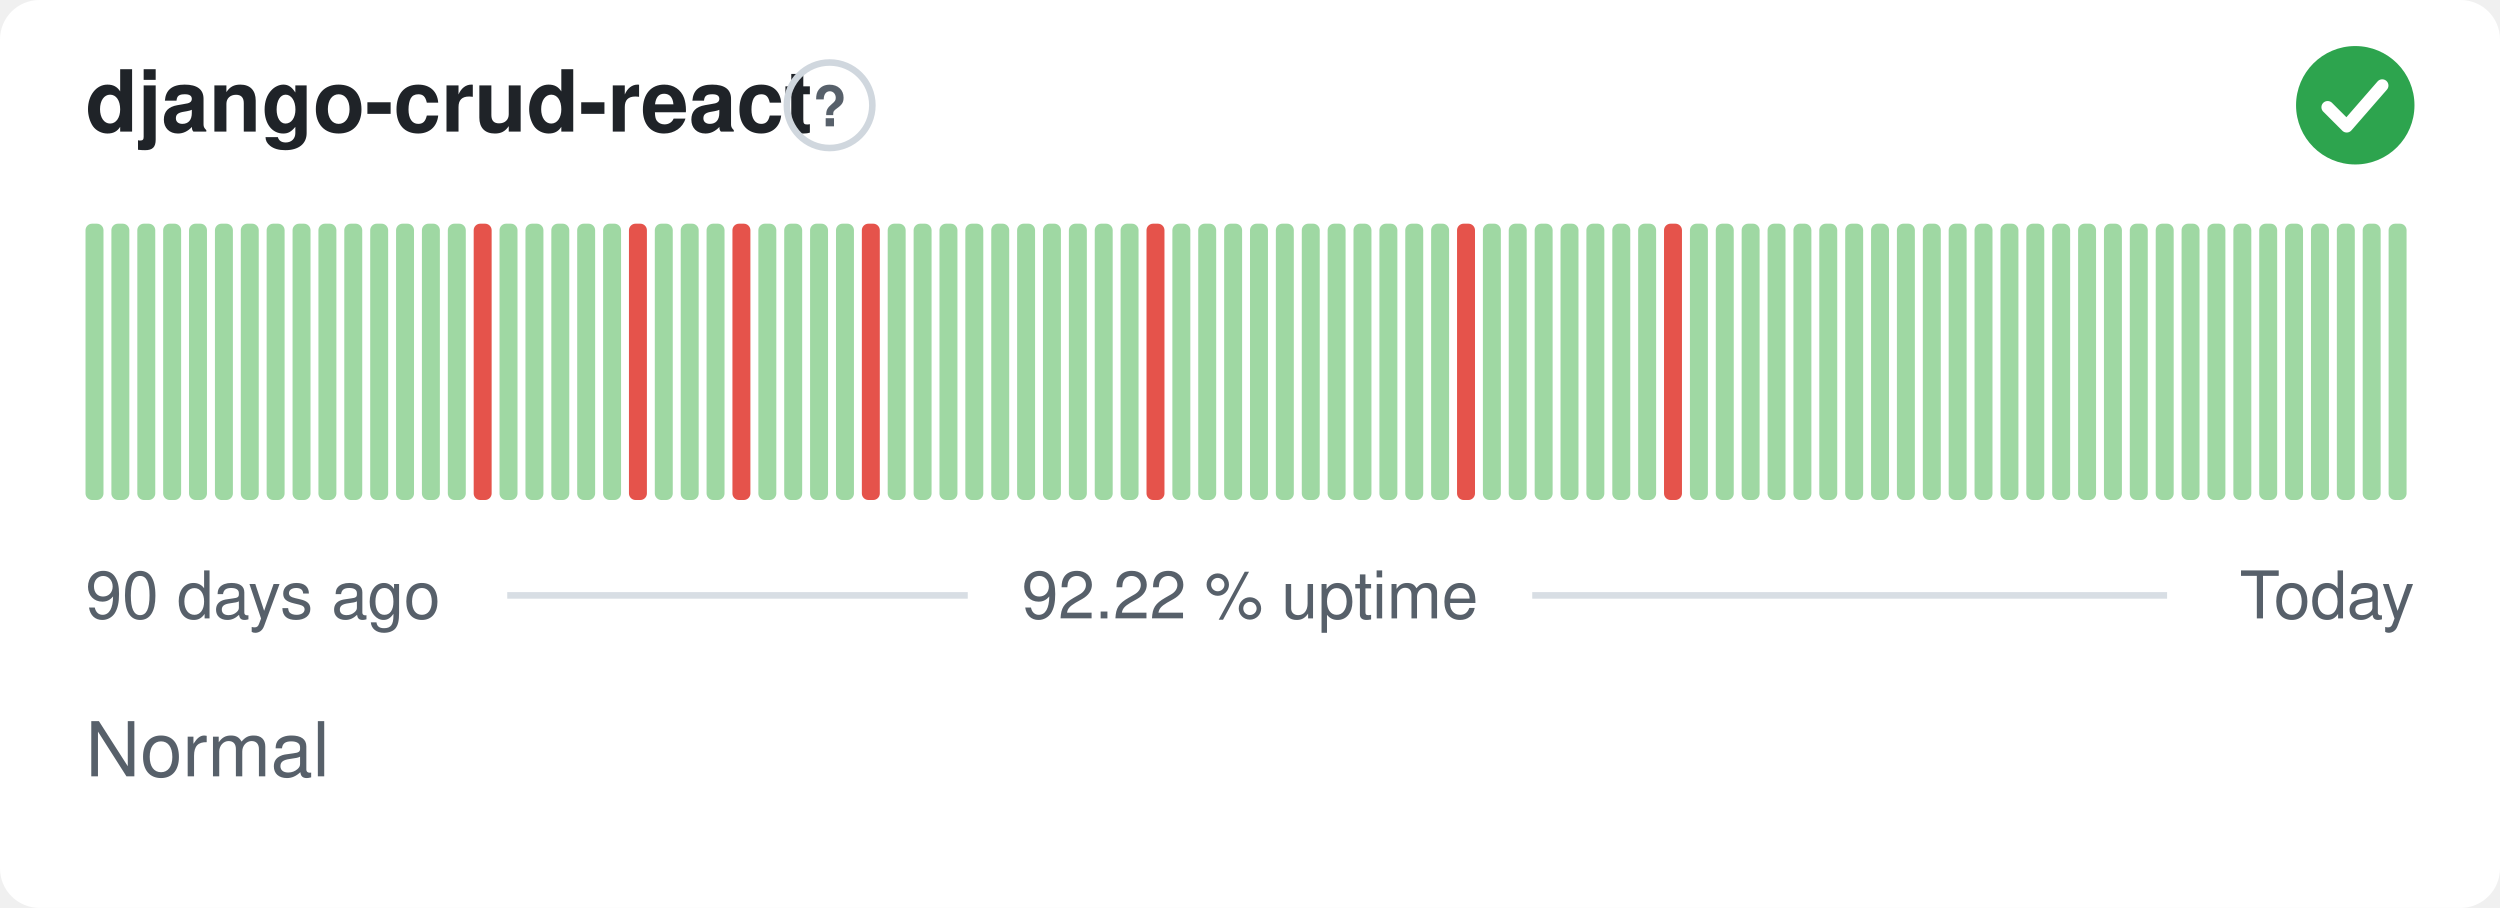
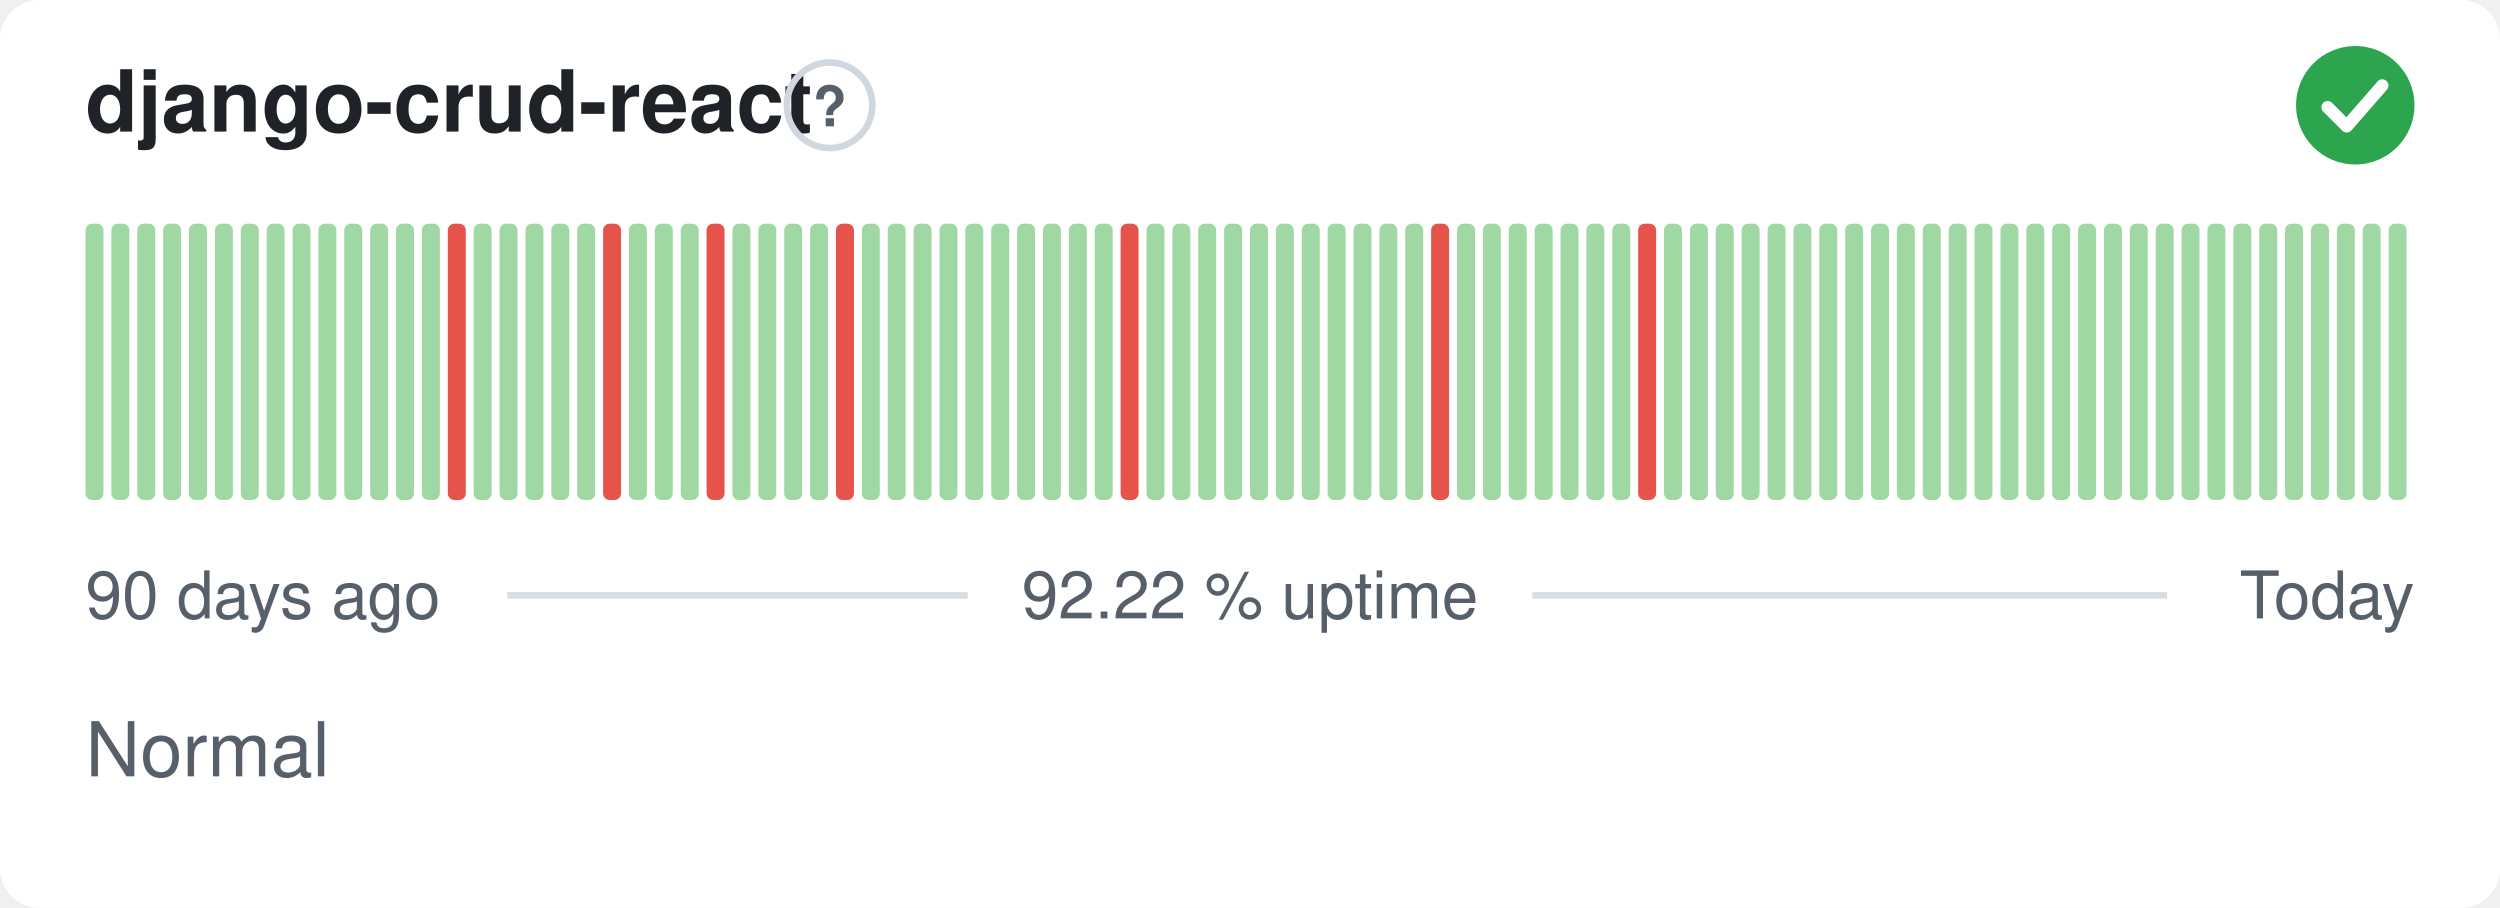
<svg xmlns="http://www.w3.org/2000/svg" width="380" height="138" viewBox="0 0 380 138" role="img" aria-label="django-crud-react: Normal, 92.22 % uptime over the last 90 days" font-family="-apple-system,BlinkMacSystemFont,'Segoe UI',Helvetica,Arial,sans-serif">
  <style>
    @media (prefers-color-scheme: dark) {
      .bg { fill: #0d1117 }
      .title { fill: #e6edf3 }
      .muted { fill: #8b949e }
      .hint { stroke: #30363d }
      .rule { stroke: #30363d }
      .nodata { fill: #21262d }
    }
  </style>
  <rect class="bg" width="380" height="138" rx="6" fill="#ffffff" />
  <text class="title" x="13" y="20" font-size="13" font-weight="600" fill="#1f2328">django-crud-react</text>
  <circle class="hint" cx="126.1" cy="16" r="6.5" fill="none" stroke="#d0d7de" stroke-width="1" />
  <text class="muted" x="126.1" y="19.2" text-anchor="middle" font-size="8.5" font-weight="700" fill="#57606a">?</text>
  <circle cx="358" cy="16" r="9" fill="#2da44e" />
  <path d="M353.80 16.30l2.90 2.90 5.40 -6.20" fill="none" stroke="#fff" stroke-width="1.89" stroke-linecap="round" stroke-linejoin="round" />
  <rect x="13.00" y="34.00" width="2.73" height="42.00" rx="1" fill="#9fd8a3" />
  <rect x="16.93" y="34.00" width="2.73" height="42.00" rx="1" fill="#9fd8a3" />
  <rect x="20.87" y="34.00" width="2.73" height="42.00" rx="1" fill="#9fd8a3" />
  <rect x="24.80" y="34.00" width="2.73" height="42.00" rx="1" fill="#9fd8a3" />
  <rect x="28.73" y="34.00" width="2.73" height="42.00" rx="1" fill="#9fd8a3" />
  <rect x="32.67" y="34.00" width="2.73" height="42.00" rx="1" fill="#9fd8a3" />
  <rect x="36.60" y="34.00" width="2.73" height="42.00" rx="1" fill="#9fd8a3" />
  <rect x="40.53" y="34.00" width="2.73" height="42.00" rx="1" fill="#9fd8a3" />
  <rect x="44.47" y="34.00" width="2.73" height="42.00" rx="1" fill="#9fd8a3" />
  <rect x="48.40" y="34.00" width="2.73" height="42.00" rx="1" fill="#9fd8a3" />
  <rect x="52.33" y="34.00" width="2.73" height="42.00" rx="1" fill="#9fd8a3" />
  <rect x="56.27" y="34.00" width="2.73" height="42.00" rx="1" fill="#9fd8a3" />
  <rect x="60.20" y="34.00" width="2.73" height="42.00" rx="1" fill="#9fd8a3" />
  <rect x="64.13" y="34.00" width="2.73" height="42.00" rx="1" fill="#9fd8a3" />
-   <rect x="68.07" y="34.00" width="2.73" height="42.00" rx="1" fill="#9fd8a3" />
-   <rect x="72.00" y="34.00" width="2.73" height="42.00" rx="1" fill="#e5534b" />
+   <rect x="68.07" y="34.00" width="2.73" height="42.00" rx="1" fill="#e5534b" />
+   <rect x="72.00" y="34.00" width="2.73" height="42.00" rx="1" fill="#9fd8a3" />
  <rect x="75.93" y="34.00" width="2.73" height="42.00" rx="1" fill="#9fd8a3" />
  <rect x="79.87" y="34.00" width="2.73" height="42.00" rx="1" fill="#9fd8a3" />
  <rect x="83.80" y="34.00" width="2.73" height="42.00" rx="1" fill="#9fd8a3" />
  <rect x="87.73" y="34.00" width="2.73" height="42.00" rx="1" fill="#9fd8a3" />
-   <rect x="91.67" y="34.00" width="2.73" height="42.00" rx="1" fill="#9fd8a3" />
-   <rect x="95.60" y="34.00" width="2.73" height="42.00" rx="1" fill="#e5534b" />
+   <rect x="91.67" y="34.00" width="2.73" height="42.00" rx="1" fill="#e5534b" />
+   <rect x="95.60" y="34.00" width="2.73" height="42.00" rx="1" fill="#9fd8a3" />
  <rect x="99.53" y="34.00" width="2.73" height="42.00" rx="1" fill="#9fd8a3" />
  <rect x="103.47" y="34.00" width="2.73" height="42.00" rx="1" fill="#9fd8a3" />
-   <rect x="107.40" y="34.00" width="2.73" height="42.00" rx="1" fill="#9fd8a3" />
-   <rect x="111.33" y="34.00" width="2.73" height="42.00" rx="1" fill="#e5534b" />
+   <rect x="107.40" y="34.00" width="2.73" height="42.00" rx="1" fill="#e5534b" />
+   <rect x="111.33" y="34.00" width="2.73" height="42.00" rx="1" fill="#9fd8a3" />
  <rect x="115.27" y="34.00" width="2.73" height="42.00" rx="1" fill="#9fd8a3" />
  <rect x="119.20" y="34.00" width="2.73" height="42.00" rx="1" fill="#9fd8a3" />
  <rect x="123.13" y="34.00" width="2.73" height="42.00" rx="1" fill="#9fd8a3" />
-   <rect x="127.07" y="34.00" width="2.73" height="42.00" rx="1" fill="#9fd8a3" />
-   <rect x="131.00" y="34.00" width="2.73" height="42.00" rx="1" fill="#e5534b" />
+   <rect x="127.07" y="34.00" width="2.73" height="42.00" rx="1" fill="#e5534b" />
+   <rect x="131.00" y="34.00" width="2.73" height="42.00" rx="1" fill="#9fd8a3" />
  <rect x="134.93" y="34.00" width="2.73" height="42.00" rx="1" fill="#9fd8a3" />
  <rect x="138.87" y="34.00" width="2.73" height="42.00" rx="1" fill="#9fd8a3" />
  <rect x="142.80" y="34.00" width="2.73" height="42.00" rx="1" fill="#9fd8a3" />
  <rect x="146.73" y="34.00" width="2.73" height="42.00" rx="1" fill="#9fd8a3" />
  <rect x="150.67" y="34.00" width="2.73" height="42.00" rx="1" fill="#9fd8a3" />
  <rect x="154.60" y="34.00" width="2.73" height="42.00" rx="1" fill="#9fd8a3" />
  <rect x="158.53" y="34.00" width="2.73" height="42.00" rx="1" fill="#9fd8a3" />
  <rect x="162.47" y="34.00" width="2.73" height="42.00" rx="1" fill="#9fd8a3" />
  <rect x="166.40" y="34.00" width="2.73" height="42.00" rx="1" fill="#9fd8a3" />
-   <rect x="170.33" y="34.00" width="2.73" height="42.00" rx="1" fill="#9fd8a3" />
-   <rect x="174.27" y="34.00" width="2.73" height="42.00" rx="1" fill="#e5534b" />
+   <rect x="170.33" y="34.00" width="2.73" height="42.00" rx="1" fill="#e5534b" />
+   <rect x="174.27" y="34.00" width="2.73" height="42.00" rx="1" fill="#9fd8a3" />
  <rect x="178.20" y="34.00" width="2.73" height="42.00" rx="1" fill="#9fd8a3" />
  <rect x="182.13" y="34.00" width="2.73" height="42.00" rx="1" fill="#9fd8a3" />
  <rect x="186.07" y="34.00" width="2.73" height="42.00" rx="1" fill="#9fd8a3" />
  <rect x="190.00" y="34.00" width="2.73" height="42.00" rx="1" fill="#9fd8a3" />
  <rect x="193.93" y="34.00" width="2.73" height="42.00" rx="1" fill="#9fd8a3" />
  <rect x="197.87" y="34.00" width="2.73" height="42.00" rx="1" fill="#9fd8a3" />
  <rect x="201.80" y="34.00" width="2.73" height="42.00" rx="1" fill="#9fd8a3" />
  <rect x="205.73" y="34.00" width="2.73" height="42.00" rx="1" fill="#9fd8a3" />
  <rect x="209.67" y="34.00" width="2.73" height="42.00" rx="1" fill="#9fd8a3" />
  <rect x="213.60" y="34.00" width="2.73" height="42.00" rx="1" fill="#9fd8a3" />
-   <rect x="217.53" y="34.00" width="2.73" height="42.00" rx="1" fill="#9fd8a3" />
-   <rect x="221.47" y="34.00" width="2.73" height="42.00" rx="1" fill="#e5534b" />
+   <rect x="217.53" y="34.00" width="2.73" height="42.00" rx="1" fill="#e5534b" />
+   <rect x="221.47" y="34.00" width="2.73" height="42.00" rx="1" fill="#9fd8a3" />
  <rect x="225.40" y="34.00" width="2.73" height="42.00" rx="1" fill="#9fd8a3" />
  <rect x="229.33" y="34.00" width="2.73" height="42.00" rx="1" fill="#9fd8a3" />
  <rect x="233.27" y="34.00" width="2.73" height="42.00" rx="1" fill="#9fd8a3" />
  <rect x="237.20" y="34.00" width="2.73" height="42.00" rx="1" fill="#9fd8a3" />
  <rect x="241.13" y="34.00" width="2.73" height="42.00" rx="1" fill="#9fd8a3" />
  <rect x="245.07" y="34.00" width="2.73" height="42.00" rx="1" fill="#9fd8a3" />
-   <rect x="249.00" y="34.00" width="2.73" height="42.00" rx="1" fill="#9fd8a3" />
-   <rect x="252.93" y="34.00" width="2.73" height="42.00" rx="1" fill="#e5534b" />
+   <rect x="249.00" y="34.00" width="2.73" height="42.00" rx="1" fill="#e5534b" />
+   <rect x="252.93" y="34.00" width="2.73" height="42.00" rx="1" fill="#9fd8a3" />
  <rect x="256.87" y="34.00" width="2.73" height="42.00" rx="1" fill="#9fd8a3" />
  <rect x="260.80" y="34.00" width="2.73" height="42.00" rx="1" fill="#9fd8a3" />
  <rect x="264.73" y="34.00" width="2.73" height="42.00" rx="1" fill="#9fd8a3" />
  <rect x="268.67" y="34.00" width="2.73" height="42.00" rx="1" fill="#9fd8a3" />
  <rect x="272.60" y="34.00" width="2.73" height="42.00" rx="1" fill="#9fd8a3" />
  <rect x="276.53" y="34.00" width="2.73" height="42.00" rx="1" fill="#9fd8a3" />
  <rect x="280.47" y="34.00" width="2.73" height="42.00" rx="1" fill="#9fd8a3" />
  <rect x="284.40" y="34.00" width="2.73" height="42.00" rx="1" fill="#9fd8a3" />
  <rect x="288.33" y="34.00" width="2.73" height="42.00" rx="1" fill="#9fd8a3" />
  <rect x="292.27" y="34.00" width="2.73" height="42.00" rx="1" fill="#9fd8a3" />
  <rect x="296.20" y="34.00" width="2.73" height="42.00" rx="1" fill="#9fd8a3" />
  <rect x="300.13" y="34.00" width="2.73" height="42.00" rx="1" fill="#9fd8a3" />
  <rect x="304.07" y="34.00" width="2.73" height="42.00" rx="1" fill="#9fd8a3" />
  <rect x="308.00" y="34.00" width="2.73" height="42.00" rx="1" fill="#9fd8a3" />
  <rect x="311.93" y="34.00" width="2.73" height="42.00" rx="1" fill="#9fd8a3" />
  <rect x="315.87" y="34.00" width="2.73" height="42.00" rx="1" fill="#9fd8a3" />
  <rect x="319.80" y="34.00" width="2.73" height="42.00" rx="1" fill="#9fd8a3" />
  <rect x="323.73" y="34.00" width="2.73" height="42.00" rx="1" fill="#9fd8a3" />
  <rect x="327.67" y="34.00" width="2.73" height="42.00" rx="1" fill="#9fd8a3" />
  <rect x="331.60" y="34.00" width="2.73" height="42.00" rx="1" fill="#9fd8a3" />
  <rect x="335.53" y="34.00" width="2.73" height="42.00" rx="1" fill="#9fd8a3" />
  <rect x="339.47" y="34.00" width="2.73" height="42.00" rx="1" fill="#9fd8a3" />
  <rect x="343.40" y="34.00" width="2.73" height="42.00" rx="1" fill="#9fd8a3" />
  <rect x="347.33" y="34.00" width="2.73" height="42.00" rx="1" fill="#9fd8a3" />
  <rect x="351.27" y="34.00" width="2.73" height="42.00" rx="1" fill="#9fd8a3" />
  <rect x="355.20" y="34.00" width="2.73" height="42.00" rx="1" fill="#9fd8a3" />
  <rect x="359.13" y="34.00" width="2.73" height="42.00" rx="1" fill="#9fd8a3" />
  <rect x="363.07" y="34.00" width="2.73" height="42.00" rx="1" fill="#9fd8a3" />
  <text class="muted" x="13" y="94" font-size="10" fill="#57606a">90 days ago</text>
  <text class="muted" x="190" y="94" text-anchor="middle" font-size="10" fill="#57606a">92.22 % uptime</text>
  <text class="muted" x="367" y="94" text-anchor="end" font-size="10" fill="#57606a">Today</text>
  <line class="rule" x1="77.1" y1="90.5" x2="147.1" y2="90.5" stroke="#d8dee4" stroke-width="1" />
  <line class="rule" x1="232.9" y1="90.5" x2="329.4" y2="90.5" stroke="#d8dee4" stroke-width="1" />
  <text class="muted" x="13" y="118" font-size="11.5" fill="#57606a">Normal</text>
</svg>
